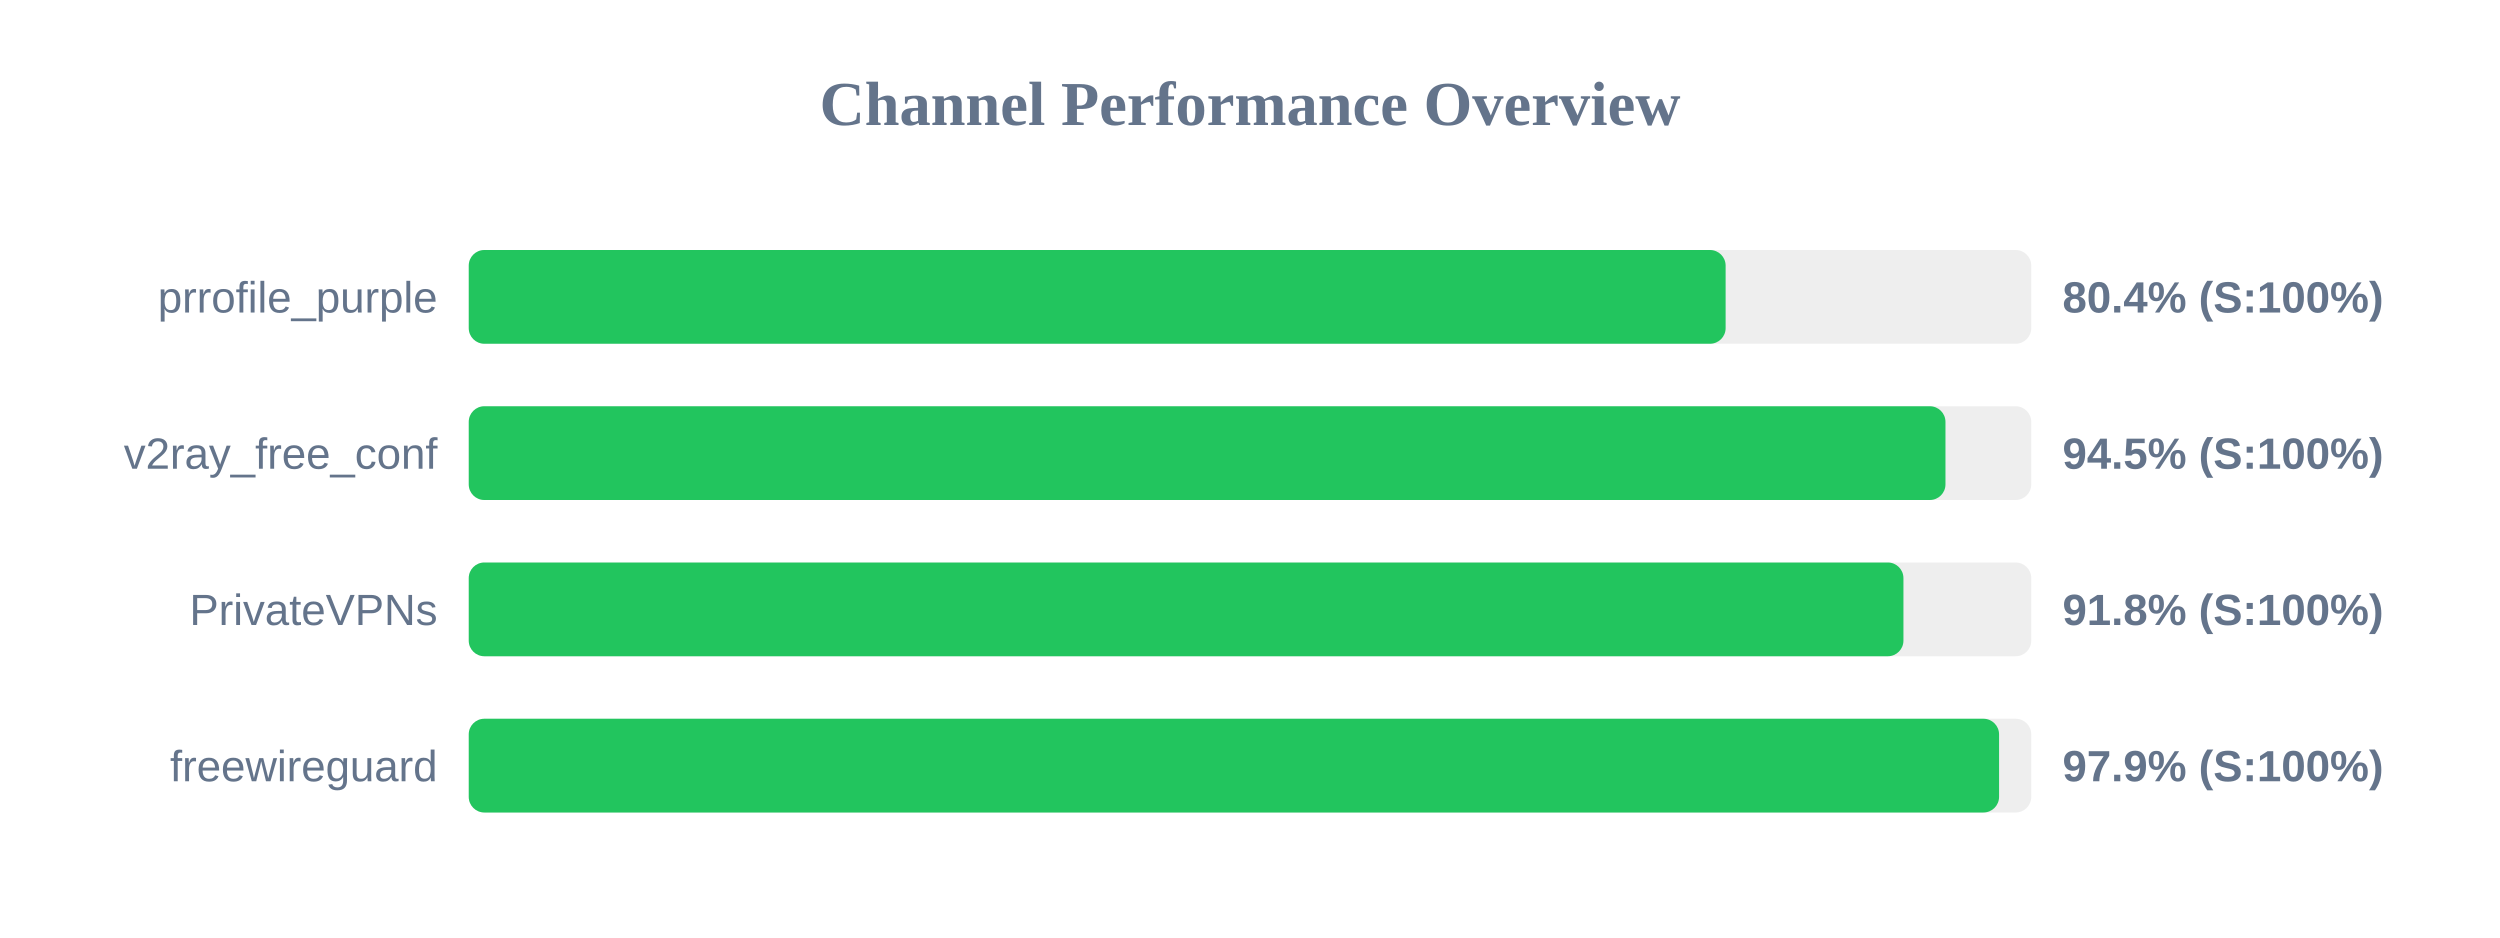
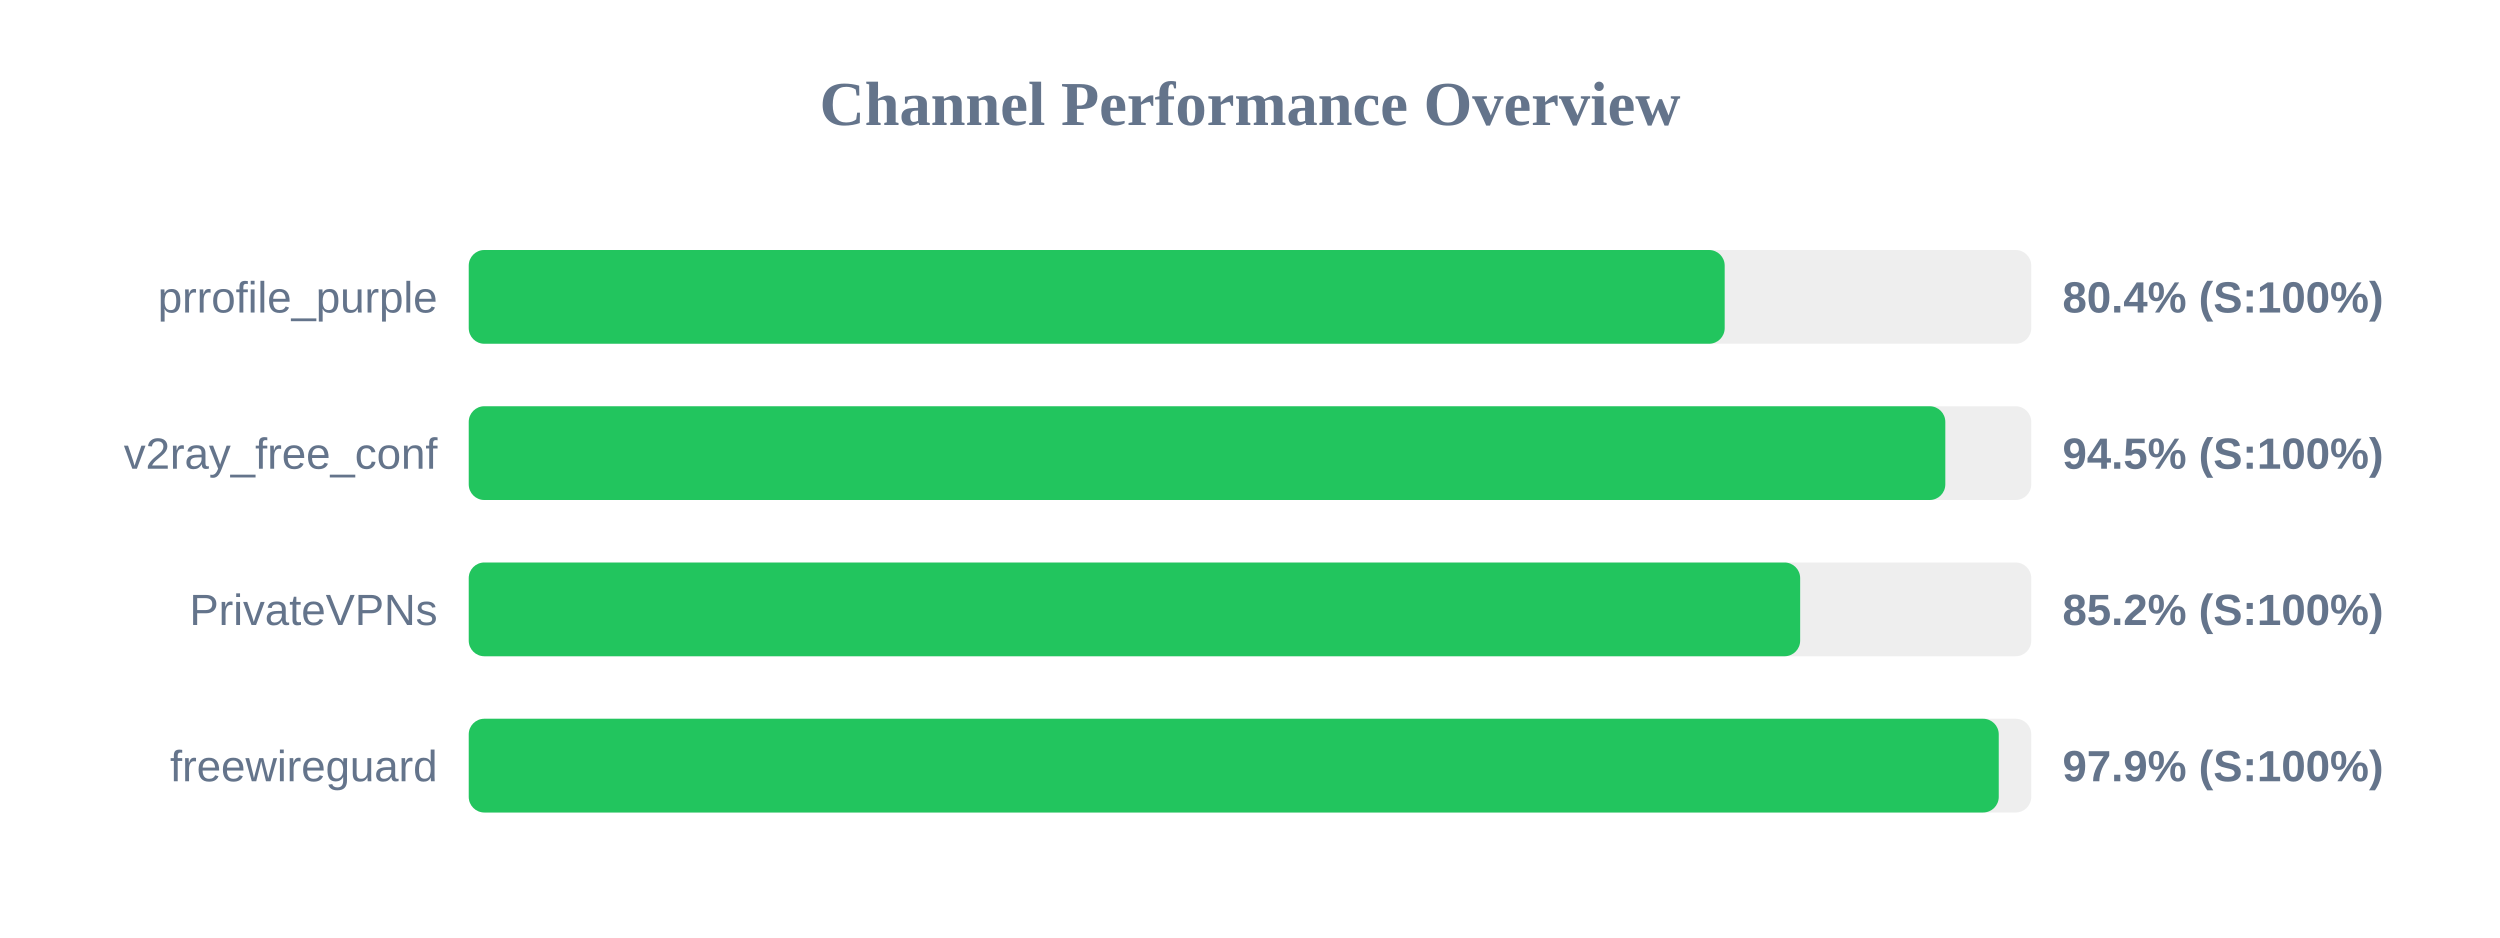
<svg xmlns="http://www.w3.org/2000/svg" width="800" height="300" version="1.1">
  <style>
        .row { font: 14px Arial; fill: #64748b; }
        .score { font: bold 14px Arial; fill: #64748b; }
    </style>
  <text x="400" y="40" text-anchor="middle" font-size="20px" font-weight="bold" fill="#64748b">Channel Performance Overview</text>
  <rect x="150" y="80" width="500" height="30" fill="#eee" rx="5" />
-   <rect x="150" y="80" width="402.2" height="30" fill="#22c55e" rx="5" />
+   <rect x="150" y="80" width="401.9" height="30" fill="#22c55e" rx="5" />
  <text x="140" y="100" text-anchor="end" class="row">prrofile_purple</text>
  <text x="660" y="100" text-anchor="start" class="score">80.4% (S:100%)</text>
  <rect x="150" y="130" width="500" height="30" fill="#eee" rx="5" />
-   <rect x="150" y="130" width="472.55" height="30" fill="#22c55e" rx="5" />
+   <rect x="150" y="130" width="472.5" height="30" fill="#22c55e" rx="5" />
  <text x="140" y="150" text-anchor="end" class="row">v2ray_free_conf</text>
  <text x="660" y="150" text-anchor="start" class="score">94.5% (S:100%)</text>
  <rect x="150" y="180" width="500" height="30" fill="#eee" rx="5" />
-   <rect x="150" y="180" width="459.1" height="30" fill="#22c55e" rx="5" />
+   <rect x="150" y="180" width="426.05" height="30" fill="#22c55e" rx="5" />
  <text x="140" y="200" text-anchor="end" class="row">PrivateVPNs</text>
-   <text x="660" y="200" text-anchor="start" class="score">91.8% (S:100%)</text>
+   <text x="660" y="200" text-anchor="start" class="score">85.2% (S:100%)</text>
  <rect x="150" y="230" width="500" height="30" fill="#eee" rx="5" />
-   <rect x="150" y="230" width="489.7" height="30" fill="#22c55e" rx="5" />
+   <rect x="150" y="230" width="489.6" height="30" fill="#22c55e" rx="5" />
  <text x="140" y="250" text-anchor="end" class="row">freewireguard</text>
  <text x="660" y="250" text-anchor="start" class="score">97.9% (S:100%)</text>
</svg>
